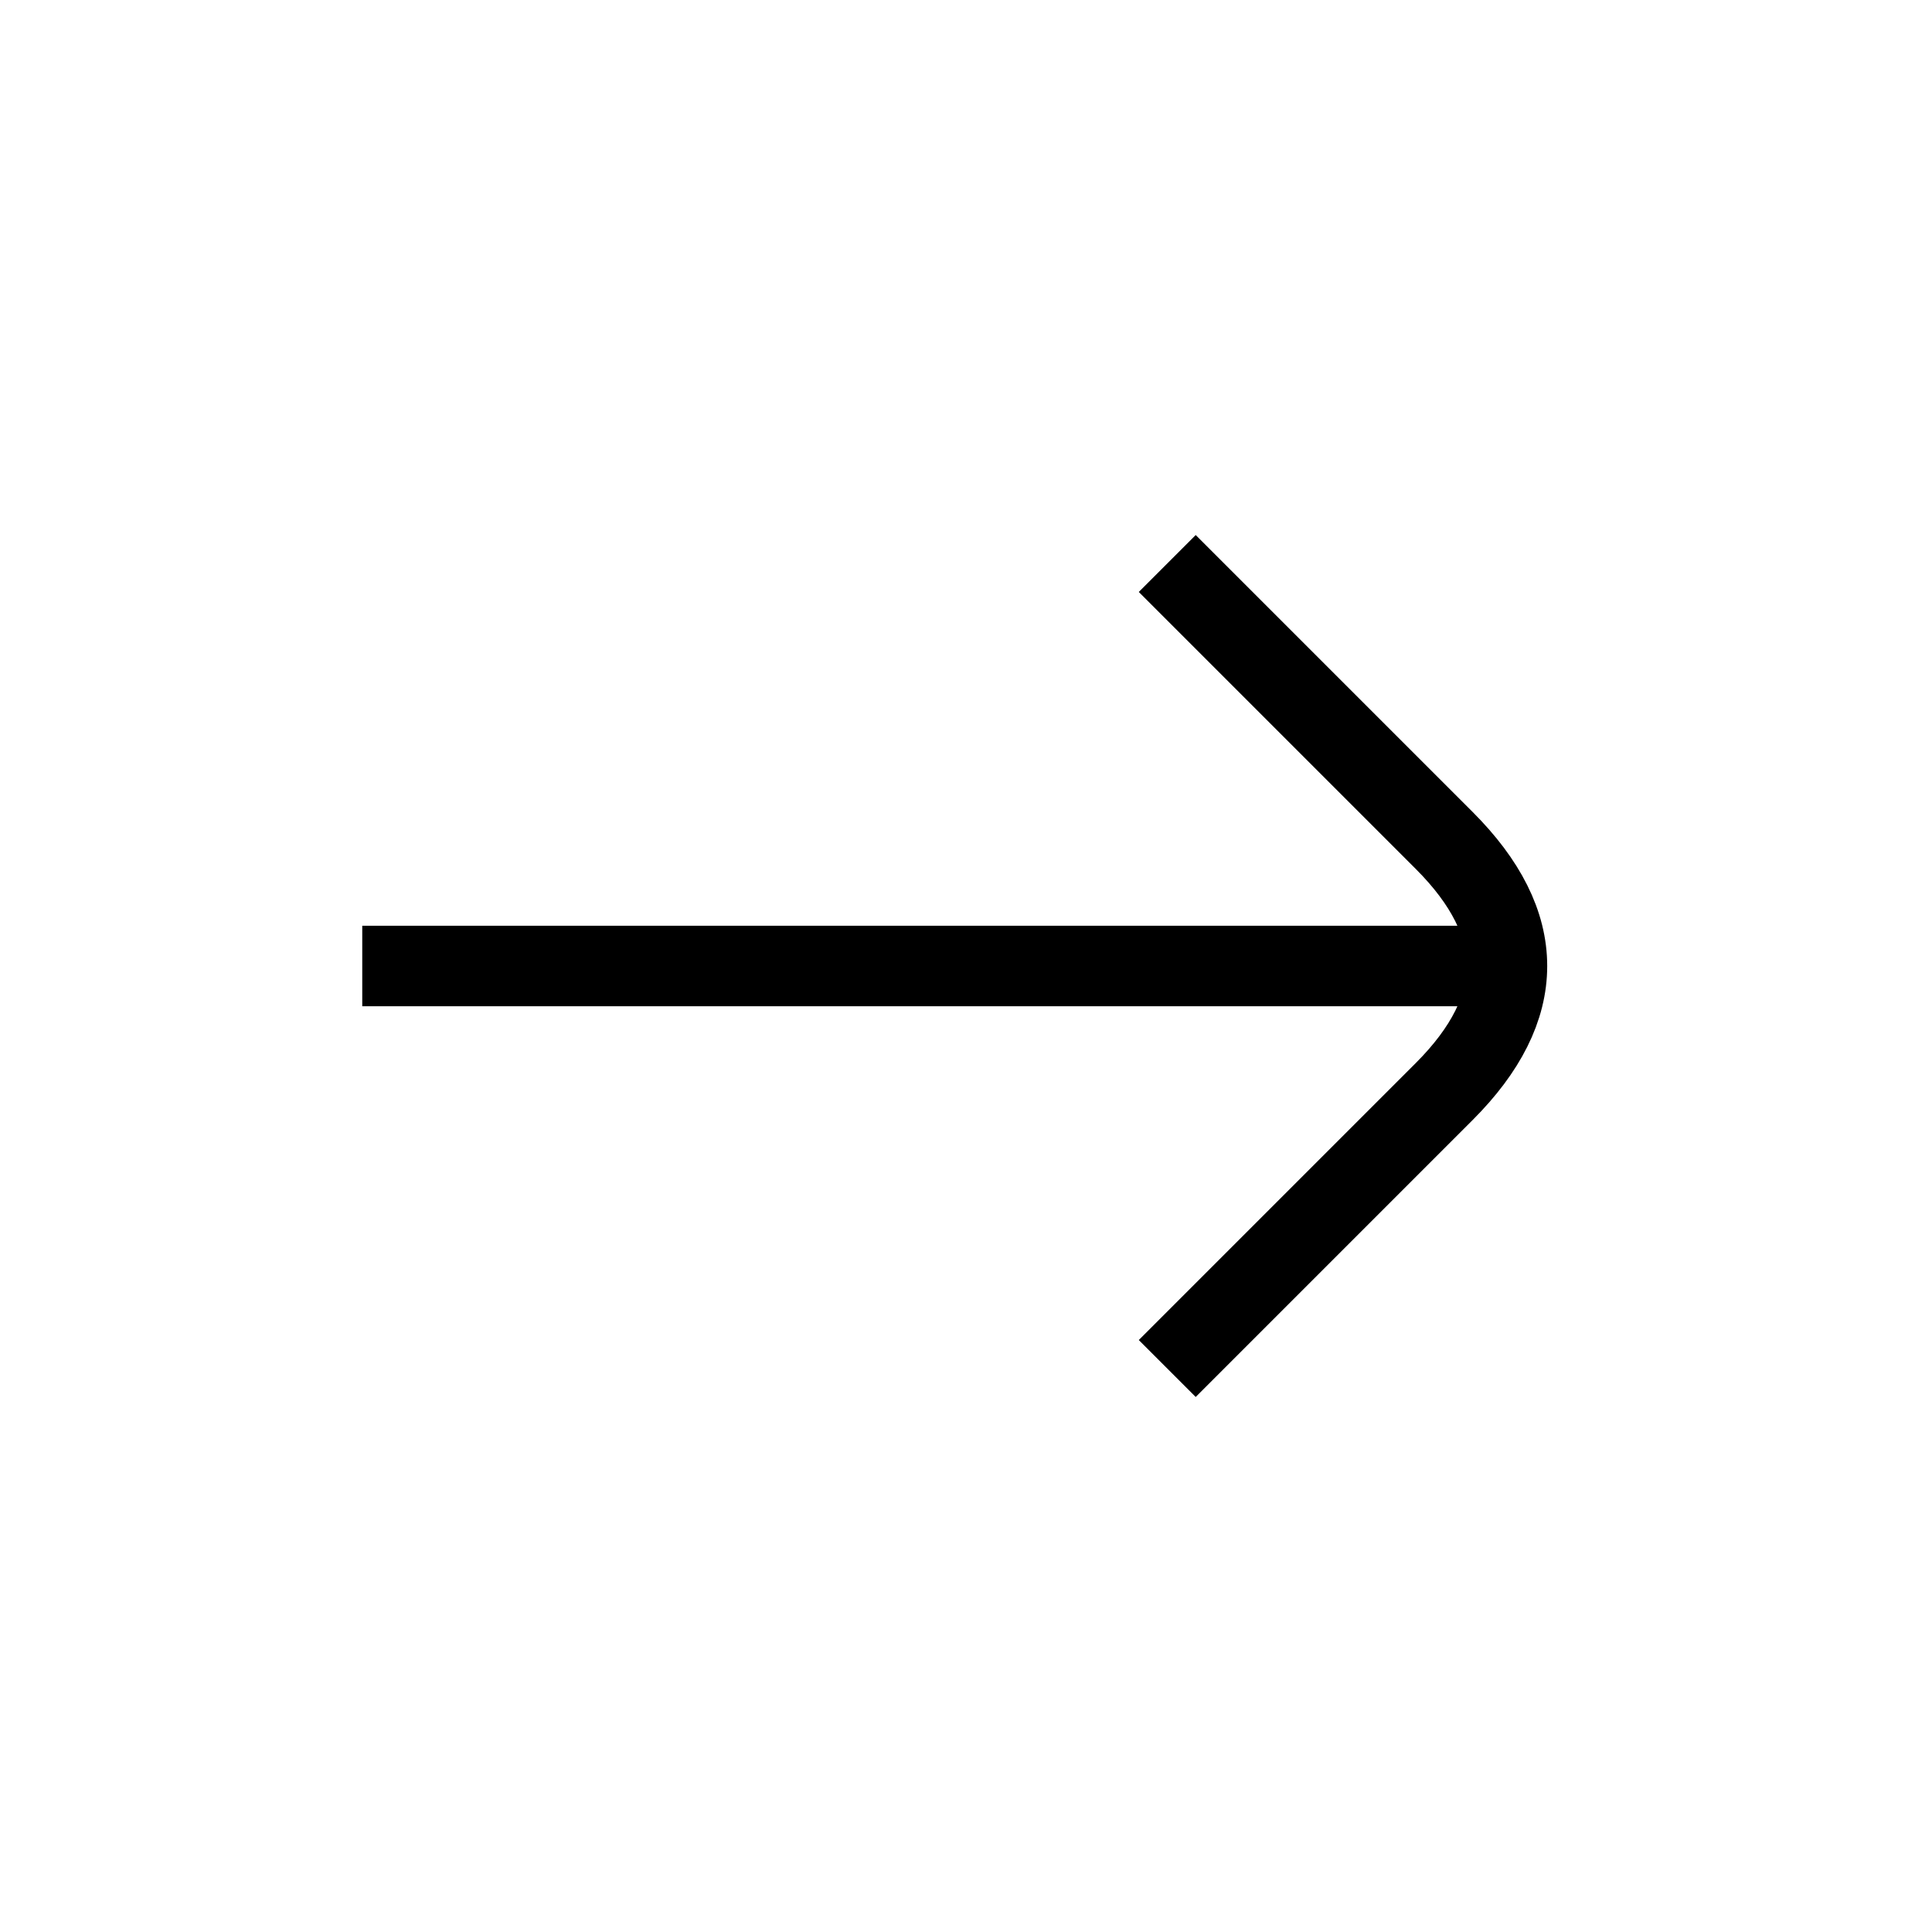
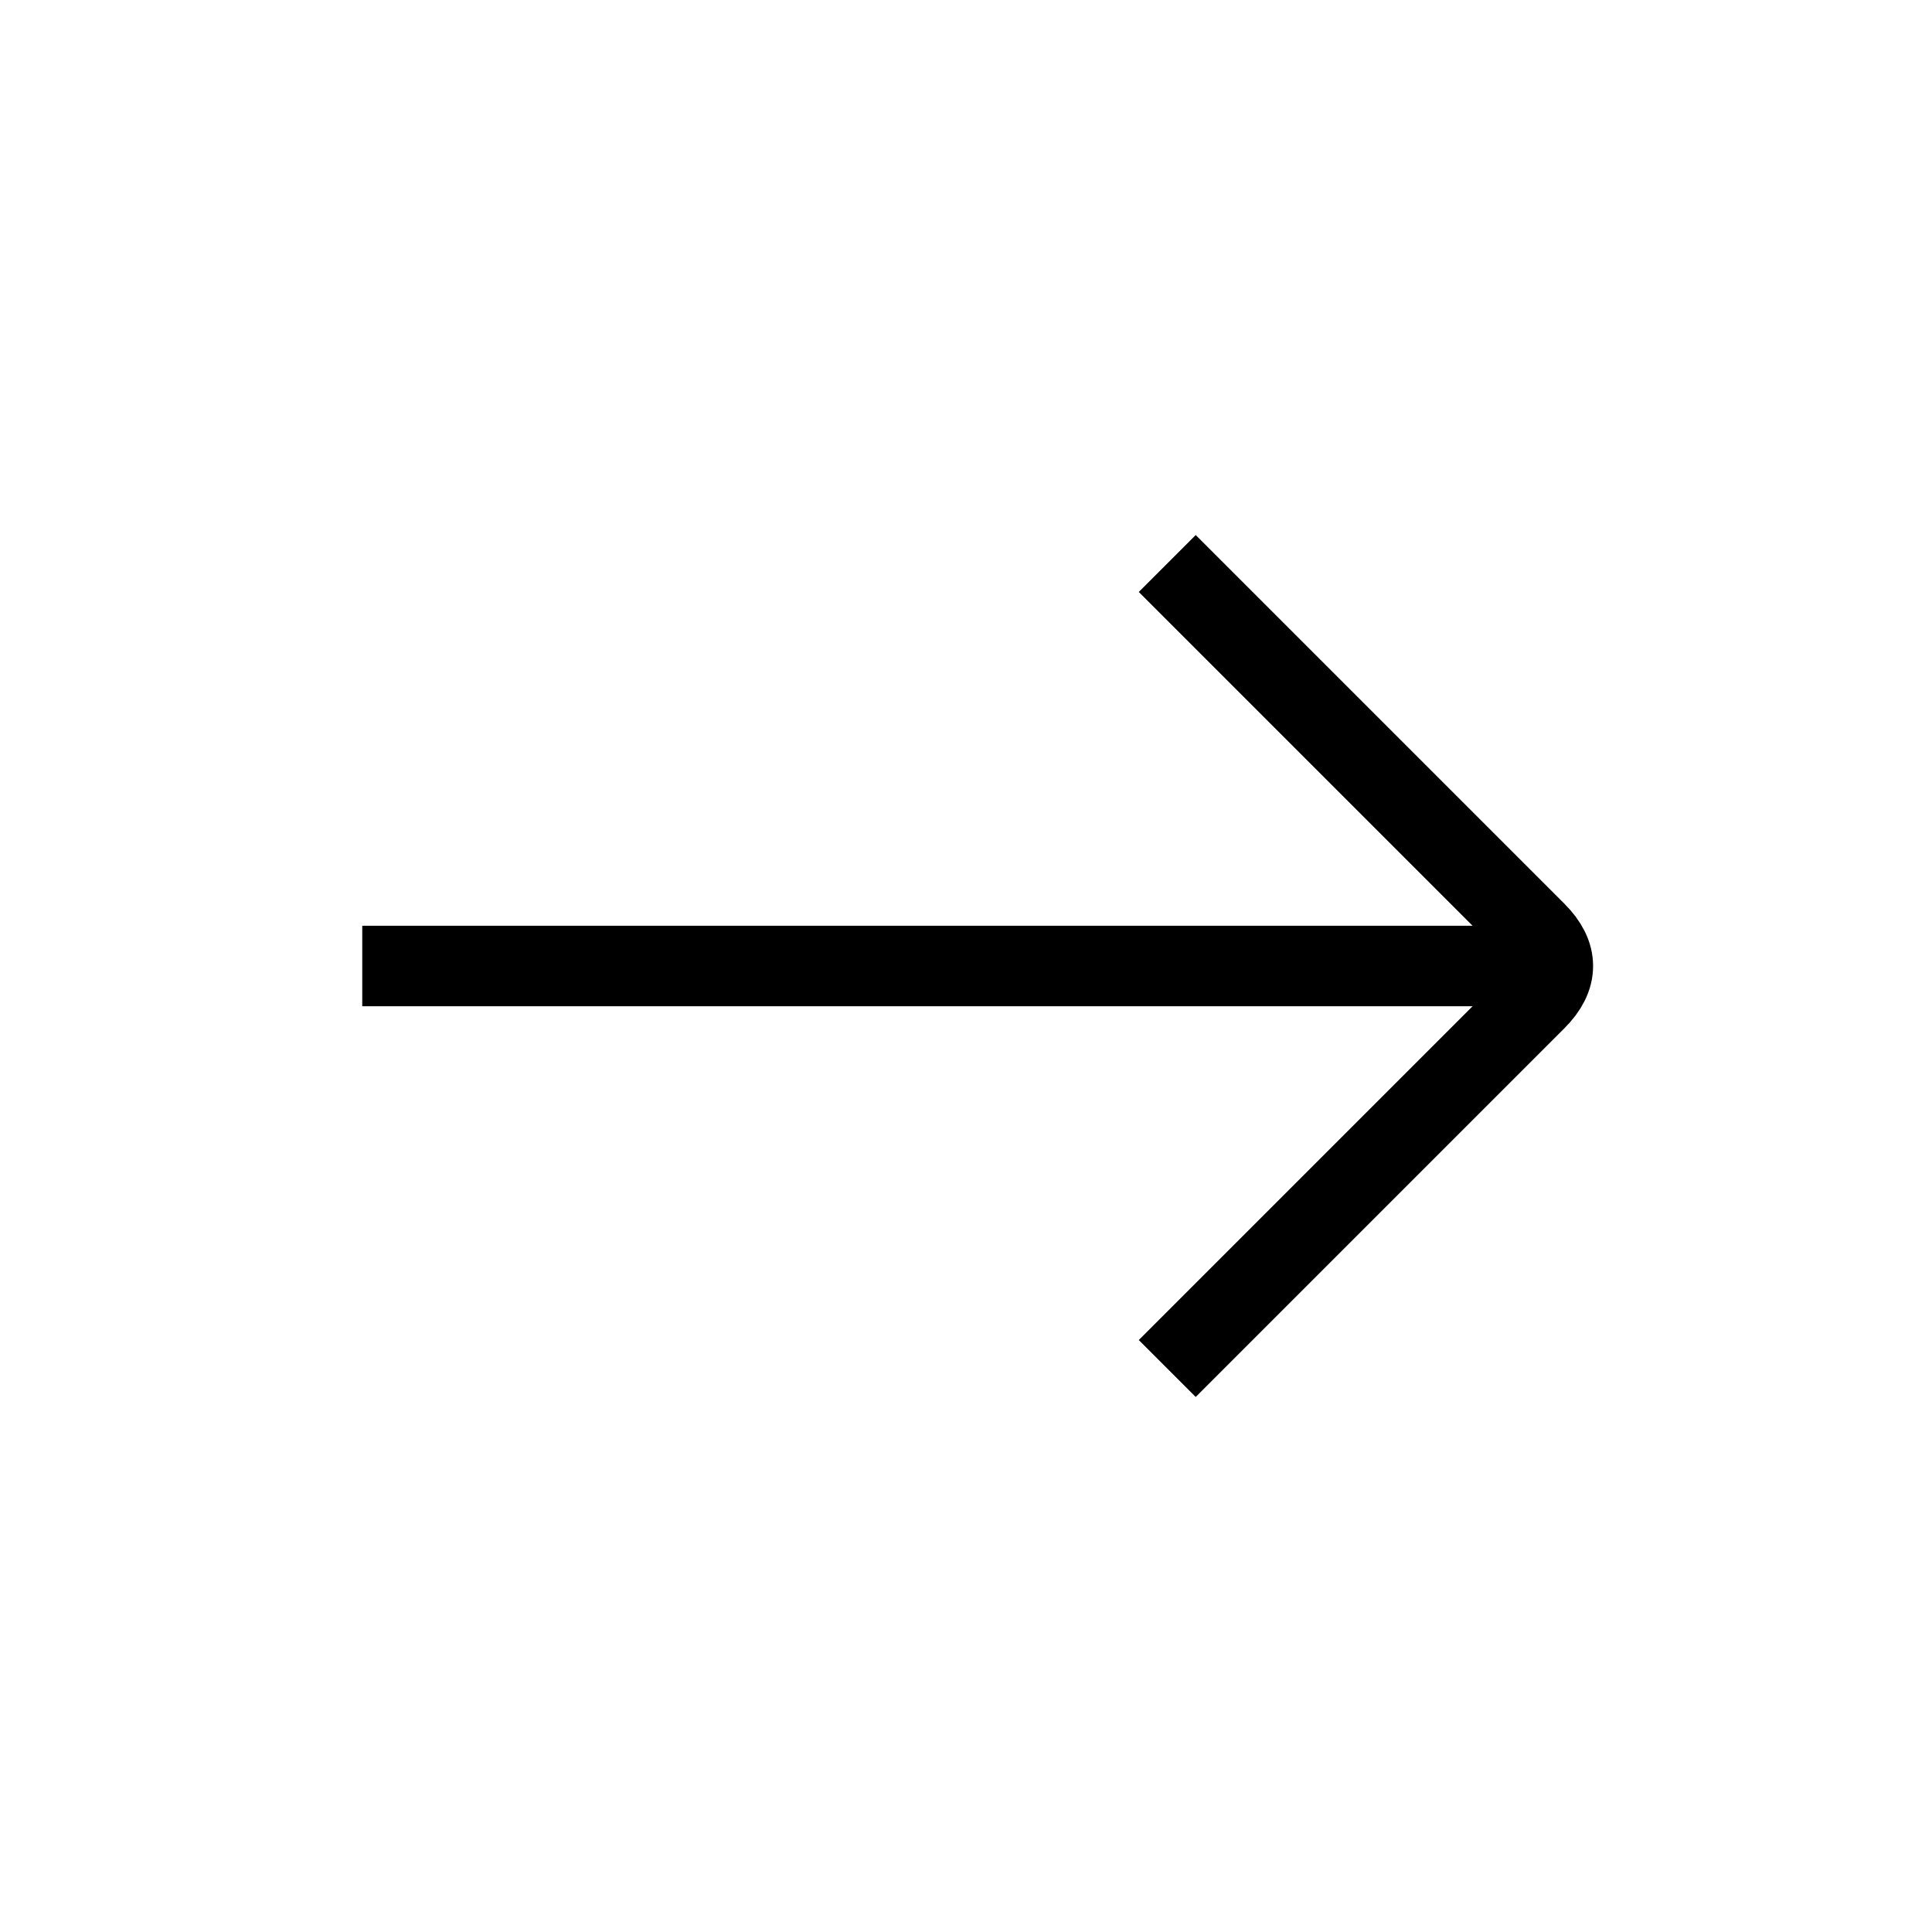
<svg xmlns="http://www.w3.org/2000/svg" viewBox="0 0 24 24" fill="none" stroke="currentColor">
-   <path d="M4.5 12L18.72 12.00" />
-   <path d="M14.5 7L17.94 10.44Q19.5 12 17.94 13.56L14.5 17" />
+   <path d="M4.5 12L19.29 12" />
+   <path d="M14.5 7L19.08 11.58Q19.5 12 19.08 12.42L14.5 17" />
</svg>
